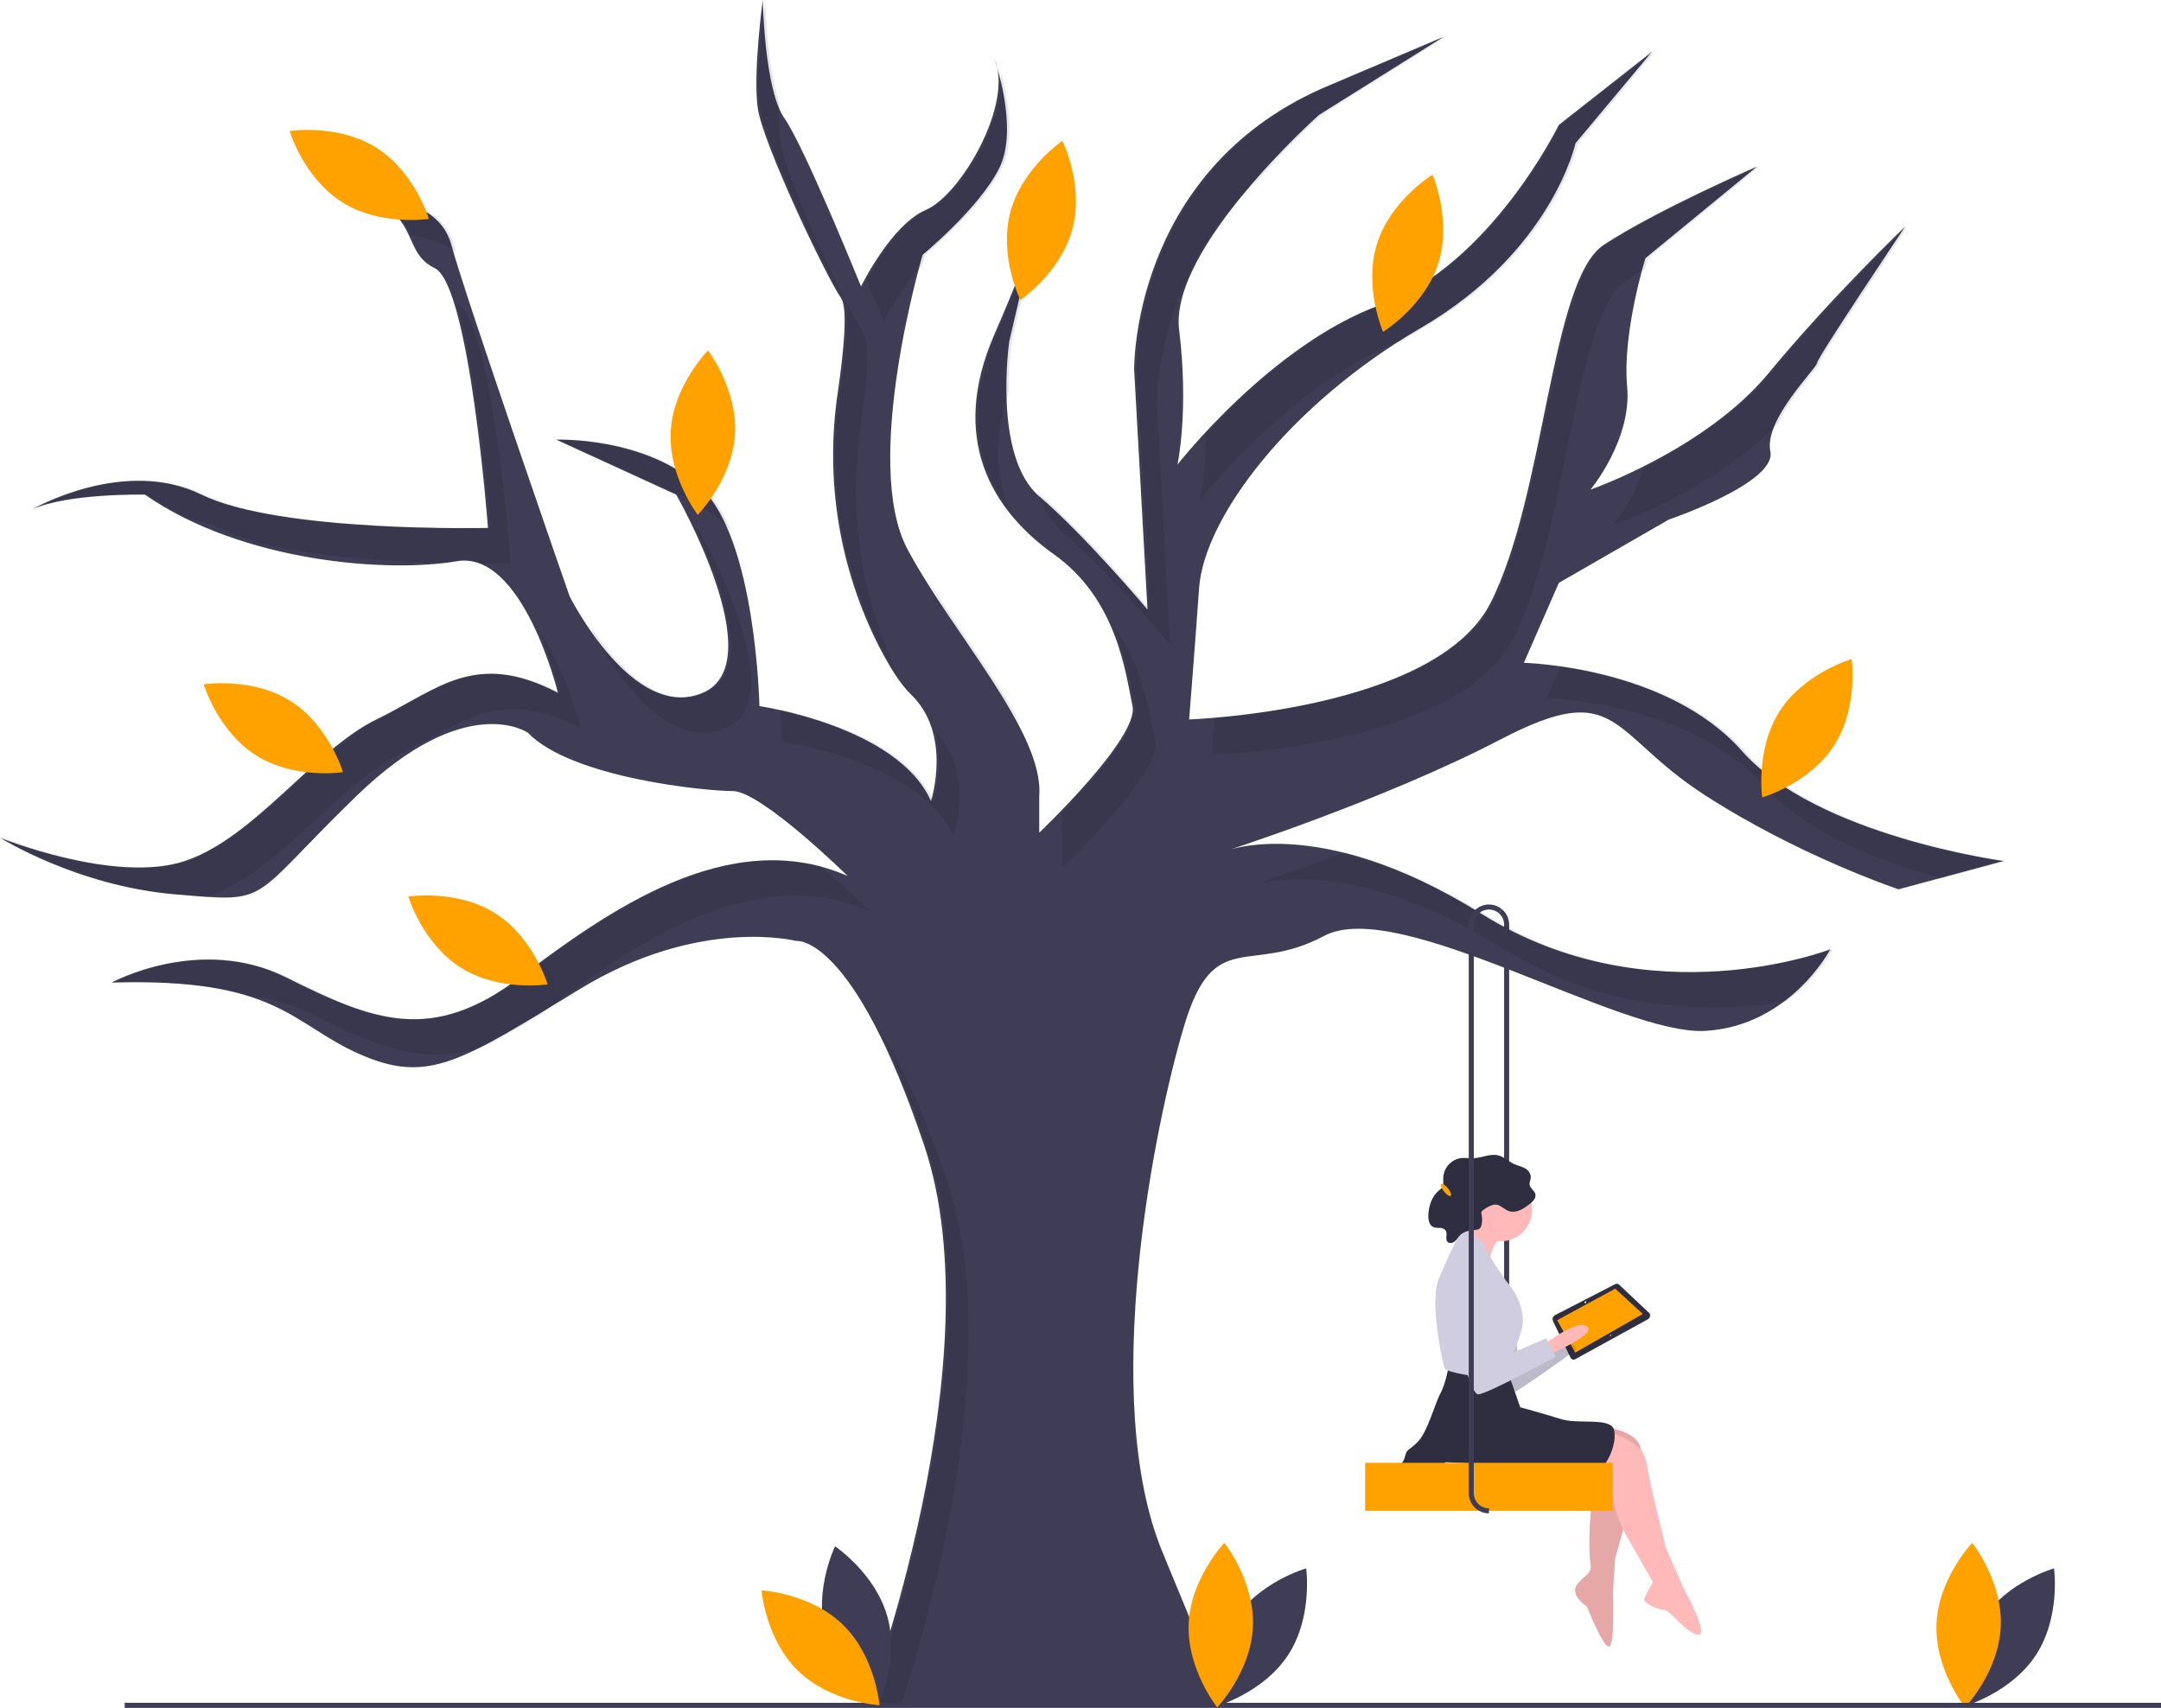
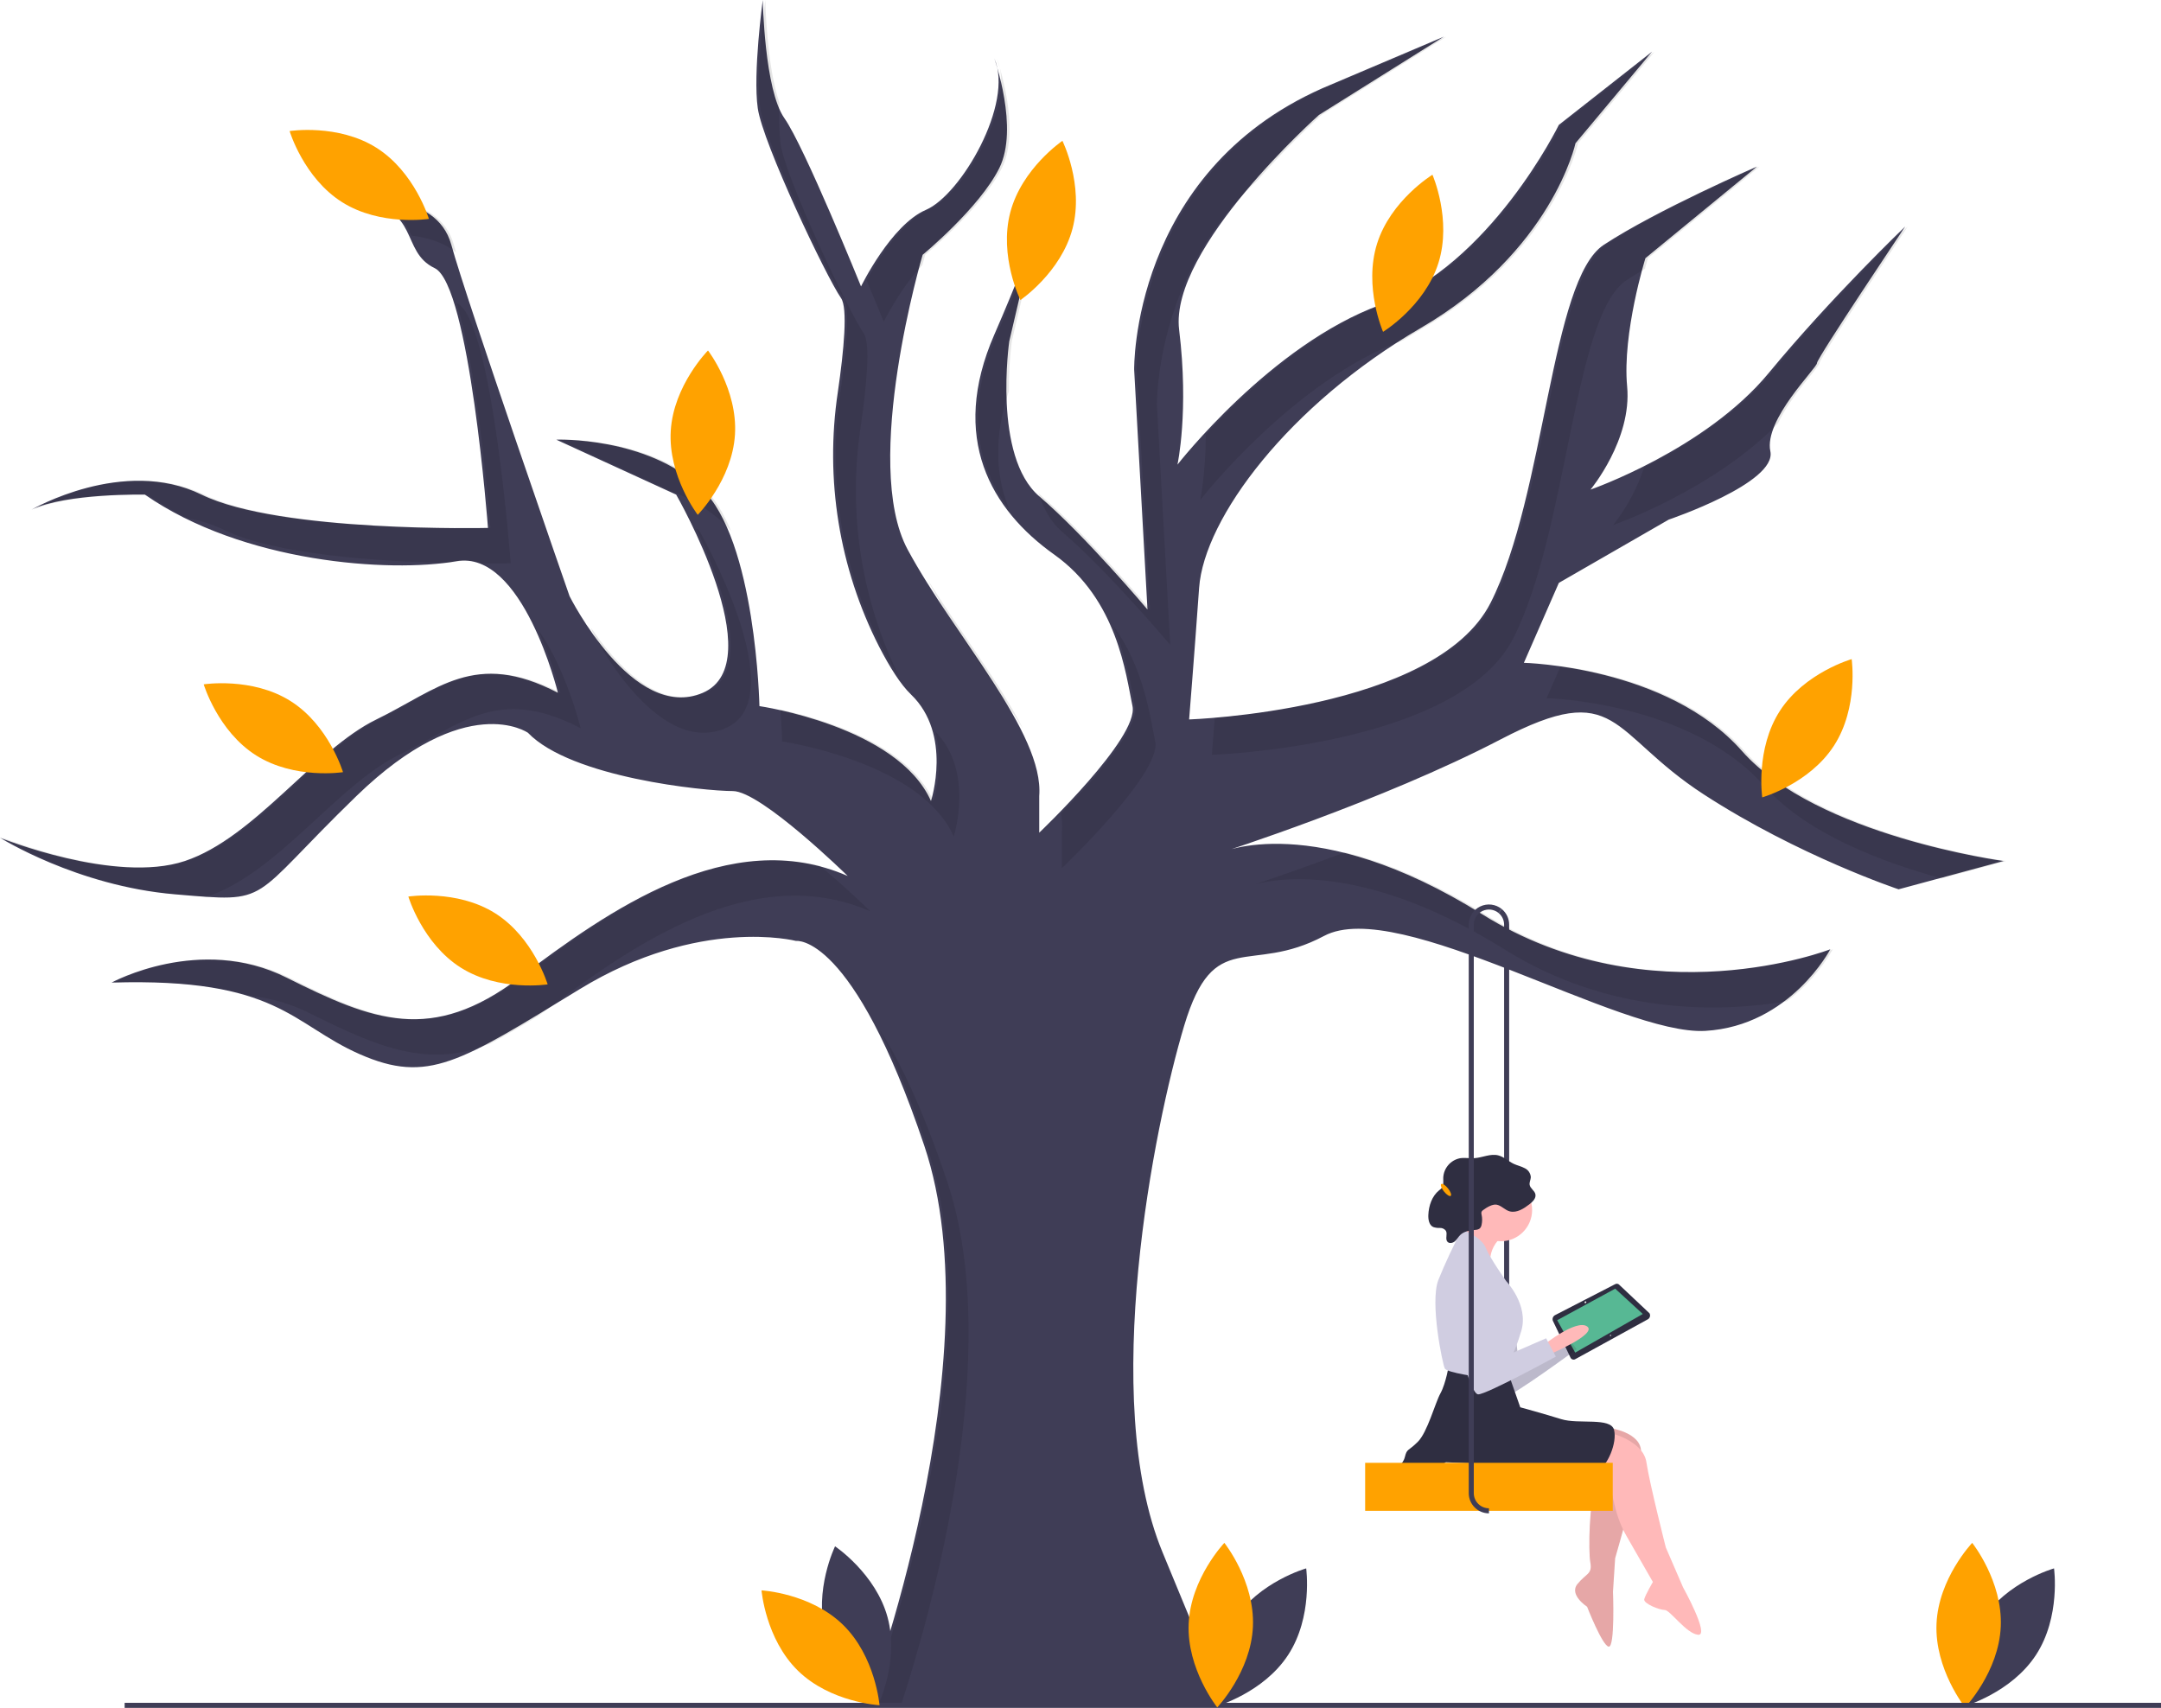
<svg xmlns="http://www.w3.org/2000/svg" id="bc533fab-02ef-422d-9322-6d24acb0347b" data-name="Layer 1" width="855.332" height="676.006" viewBox="0 0 855.332 676.006">
  <path d="M769.666,696.851h-2V478.003a5.98,5.98,0,0,0-2.213-4.653l1.264-1.551a7.973,7.973,0,0,1,2.949,6.204Z" transform="translate(-172.3341 -111.9972)" fill="#3f3d56" />
  <path d="M515.11,787.003S566.527,649.892,538.182,565.517s-50.757-81.08-50.757-81.08-38.233-9.888-85.694,19.116-59.986,37.574-87.012,25.708-32.3-30.323-98.219-28.345c0,0,34.937-19.116,69.214-1.978s57.349,26.367,92.286,0S461.057,438.294,507.859,458.729c0,0-34.278-33.618-45.484-33.618s-63.941-5.273-81.08-23.071c0,0-24.39-17.139-67.896,25.049s-32.959,42.188-71.851,38.892-69.214-22.412-69.214-22.412,45.484,18.457,73.17,9.229,51.416-44.165,75.806-56.031,38.892-27.686,71.851-10.547c0,0-13.843-56.69-40.21-52.076s-84.376.659-123.268-26.367c0,0-30.982-.659-44.825,5.933,0,0,36.255-21.094,67.237-5.933S365.475,320.959,365.475,320.959s-7.251-96.241-21.094-102.833-5.273-23.731-30.982-27.027c0,0,31.641-3.955,37.574,17.798s46.802,139.088,46.802,139.088,25.049,50.098,52.735,38.233-10.547-78.443-10.547-78.443L392.502,286.022s35.596-1.318,57.349,19.116,23.071,86.353,23.071,86.353,54.712,7.91,67.896,37.574c0,0,8.569-26.367-7.91-42.188-4.12-3.955-8.446-10.835-12.617-18.931a167.202,167.202,0,0,1-16.346-100.714c2.456-16.865,3.967-33.355,1.277-37.241C499.29,221.422,474.241,168.687,472.263,154.844s1.978-42.847,1.978-42.847.659,35.596,8.569,46.802,30.323,66.578,30.323,66.578,11.865-24.39,25.708-30.323,34.937-42.188,27.027-59.986c0,0,9.888,27.686,1.978,43.506s-30.323,34.278-30.323,34.278-24.39,82.398-5.933,116.676,54.053,72.51,52.076,97.559v14.502s39.551-37.574,36.914-50.098-5.933-42.188-30.982-59.986-41.529-46.143-23.731-87.012,17.798-48.121,17.798-48.121L571.8,247.13s-6.592,45.484,11.865,61.304,42.847,44.825,42.847,44.825l-5.273-94.923s-1.318-77.784,74.488-111.402l48.121-20.435L694.409,157.481s-59.327,52.735-55.372,85.035-.659,53.394-.659,53.394,36.914-47.461,80.421-63.282,70.533-71.192,70.533-71.192L826.246,132.432l-30.323,36.255s-9.229,42.847-61.304,73.17-85.694,75.147-87.672,102.833-3.955,52.076-3.955,52.076,97.559-3.296,119.313-46.143,23.731-127.882,44.825-141.725,60.645-30.982,60.645-30.982l-44.165,36.255s-9.229,29.663-7.251,50.757-14.502,40.869-14.502,40.869,45.484-15.82,70.533-46.143,54.053-58.008,54.053-58.008-34.937,52.076-34.937,54.053-21.094,22.412-18.457,34.937-40.21,27.027-40.21,27.027l-43.506,25.049L775.489,374.353s56.69,1.318,86.353,34.937S965.334,452.796,965.334,452.796L923.805,464.002s-39.551-13.184-77.125-37.574-33.618-46.143-80.421-21.753-110.743,44.825-110.743,44.825,36.914-17.139,103.492,24.39,137.77,13.843,137.77,13.843-15.82,30.323-49.439,32.3-121.29-53.394-150.953-37.574-43.506-3.955-55.372,35.596S607.396,665.713,632.445,726.358l25.049,60.645Z" transform="translate(-172.3341 -111.9972)" fill="#3f3d56" />
  <path d="M763.305,350.622c-17.673,34.81-85.381,43.515-110.16,45.556-.695,8.936-1.153,14.587-1.153,14.587s97.559-3.296,119.312-46.143,23.731-127.882,44.825-141.725c2.237-1.468,4.683-2.973,7.266-4.491.725-2.661,1.213-4.235,1.213-4.235l44.165-36.255s-39.551,17.139-60.645,30.982S785.058,307.775,763.305,350.622Z" transform="translate(-172.3341 -111.9972)" opacity="0.1" />
  <path d="M823.111,296.994a75.568,75.568,0,0,1-12.255,22.804s39.605-13.778,65.254-40.26c4.984-10.937,16.395-22.383,16.395-23.838,0-1.978,34.937-54.053,34.937-54.053s-29.004,27.686-54.053,58.008C859.193,276.84,838.435,289.365,823.111,296.994Z" transform="translate(-172.3341 -111.9972)" opacity="0.1" />
  <path d="M584.666,308.434c-.455-.39-.89-.803-1.315-1.228,1.981,6.073,4.946,11.482,9.315,15.228,18.457,15.82,42.847,44.825,42.847,44.825l-5.274-94.923s-.87-51.724,39.916-89.045a317.188,317.188,0,0,1,25.253-25.811l49.439-30.982L696.727,146.934c-75.806,33.618-74.488,111.402-74.488,111.402l5.274,94.923S603.123,324.255,584.666,308.434Z" transform="translate(-172.3341 -111.9972)" opacity="0.1" />
  <path d="M649.629,284.027c-.144,16.23-2.25,25.882-2.25,25.882s36.899-47.441,80.393-63.272c2.571-1.626,5.178-3.227,7.848-4.782,52.076-30.323,61.304-73.17,61.304-73.17L827.246,132.432l-36.914,29.004s-27.027,55.372-70.533,71.192C690.143,243.412,663.555,268.893,649.629,284.027Z" transform="translate(-172.3341 -111.9972)" opacity="0.1" />
  <path d="M592.666,441.088v14.502s39.551-37.574,36.914-50.098c-2.016-9.578-4.431-29.177-16.653-45.83,5.509,12.585,7.186,24.861,8.653,31.83,1.891,8.981-17.911,30.842-29.268,42.493A30.061,30.061,0,0,1,592.666,441.088Z" transform="translate(-172.3341 -111.9972)" opacity="0.1" />
  <path d="M539.612,341.567c.313.668.636,1.325.979,1.961,10.108,18.773,25.348,38.728,36.75,57.058C568.125,382.434,552.088,361.676,539.612,341.567Z" transform="translate(-172.3341 -111.9972)" opacity="0.1" />
  <path d="M760.009,473.89c-21.684-13.526-40.219-20.825-55.36-24.523-15.882,5.978-28.954,10.435-35.532,12.624,11.796-3.054,45.972-7.11,98.891,25.899,41.52,25.899,84.833,24.878,111.556,20.441a69.066,69.066,0,0,0,18.214-20.599S826.587,515.419,760.009,473.89Z" transform="translate(-172.3341 -111.9972)" opacity="0.1" />
  <path d="M571.748,313.503c-5.316-13.025-6.192-28.523-.085-46.683a142.461,142.461,0,0,1,1.137-19.69L583.18,202.729c-1.914,6.403-6.292,18.756-16.312,41.764C554.183,273.622,558.917,296.383,571.748,313.503Z" transform="translate(-172.3341 -111.9972)" opacity="0.1" />
  <path d="M862.842,409.29c-20.572-23.315-54.136-31.093-72.782-33.671l-5.571,12.735s56.69,1.318,86.353,34.937c16.45,18.643,46.477,29.985,69.968,36.394l25.524-6.887S892.505,442.908,862.842,409.29Z" transform="translate(-172.3341 -111.9972)" opacity="0.1" />
  <path d="M459.51,400.218c27.686-11.865-10.547-78.443-10.547-78.443l-1.046-.479c9.532,20.11,23.355,56.453,3.593,64.922-18.492,7.925-35.806-11.792-45.267-25.762.344.988.532,1.529.532,1.529S431.824,412.084,459.51,400.218Z" transform="translate(-172.3341 -111.9972)" opacity="0.1" />
  <path d="M549.819,443.065s8.342-25.715-7.33-41.591c3.843,13.678-.67,27.591-.67,27.591-10.199-22.947-45.242-32.874-60.592-36.194.595,7.64.696,12.621.696,12.621S536.635,413.402,549.819,443.065Z" transform="translate(-172.3341 -111.9972)" opacity="0.1" />
  <path d="M583.18,202.729c1.485-4.97,1.486-6.356,1.486-6.356Z" transform="translate(-172.3341 -111.9972)" opacity="0.1" />
  <path d="M254.104,466.922c.133-.043.268-.082.4-.126,27.686-9.229,51.416-44.165,75.806-56.031s38.892-27.686,71.851-10.547c0,0-5.766-23.602-16.94-39.109a153.787,153.787,0,0,1,8.94,25.109c-32.959-17.139-47.461-1.318-71.851,10.547s-48.121,46.802-75.806,56.031-73.17-9.229-73.17-9.229,30.323,19.116,69.214,22.412C246.998,466.357,250.794,466.689,254.104,466.922Z" transform="translate(-172.3341 -111.9972)" opacity="0.1" />
  <path d="M230.683,307.775a125.866,125.866,0,0,0,16.053,9.405,53.023,53.023,0,0,1,14.359,4.595c19.932,9.754,61.14,12.414,88.002,13.071,1.712-.206,3.34-.438,4.853-.703a17.269,17.269,0,0,1,9.255.898c6.979.021,11.27-.081,11.27-.081s-7.251-96.241-21.094-102.833c-.104-.05-.196-.106-.298-.157,8.818,28.287,13.392,88.99,13.392,88.99s-82.398,1.978-113.38-13.184-67.237,5.933-67.237,5.933C199.702,307.116,230.683,307.775,230.683,307.775Z" transform="translate(-172.3341 -111.9972)" opacity="0.1" />
  <path d="M528.926,787.003c12.078-37.026,41.125-139.411,18.256-207.486-9.876-29.399-19.03-48.146-26.769-60.105,5.787,11.322,12.114,26.297,18.769,46.105C567.527,649.892,516.11,787.003,516.11,787.003Z" transform="translate(-172.3341 -111.9972)" opacity="0.1" />
  <path d="M271.496,506.219A67.289,67.289,0,0,1,294.714,512.939c27.071,13.536,47.157,22.12,71.614,12.15,5.571-2.943,11.803-6.585,18.99-10.921.56-.409,1.115-.801,1.682-1.229,34.937-26.367,83.057-60.645,129.859-40.21,0,0-9.459-9.274-20.062-18.081C453.9,444.124,410.94,474.833,379,498.939c-34.937,26.367-58.008,17.139-92.286,0s-69.214,1.978-69.214,1.978C242.969,500.152,259.38,502.44,271.496,506.219Z" transform="translate(-172.3341 -111.9972)" opacity="0.1" />
  <path d="M338.405,211.727a17.244,17.244,0,0,0,2.711,3.466A19.454,19.454,0,0,0,338.405,211.727Z" transform="translate(-172.3341 -111.9972)" opacity="0.1" />
  <path d="M458.851,319.139a32.094,32.094,0,0,1,2.858,3.081c-2.888-6.942-6.454-12.944-10.858-17.081-21.753-20.435-57.349-19.116-57.349-19.116L438.143,306.483A63.75,63.75,0,0,1,458.851,319.139Z" transform="translate(-172.3341 -111.9972)" opacity="0.1" />
  <path d="M506.223,229.991c2.69,3.886,1.179,20.376-1.277,37.241a167.203,167.203,0,0,0,16.346,100.714,117.302,117.302,0,0,0,7.024,12.057,167.362,167.362,0,0,1-15.37-98.771c2.456-16.865,3.967-33.355,1.277-37.241C508.29,235.422,483.241,182.687,481.263,168.844a95.931,95.931,0,0,1-.413-16.175c-5.12-14.528-5.609-40.672-5.609-40.672s-3.955,29.004-1.978,42.847S500.29,221.422,506.223,229.991Z" transform="translate(-172.3341 -111.9972)" opacity="0.1" />
  <path d="M522.133,239.377s6.387-13.117,15.252-22.452c.704-2.605,1.137-4.072,1.137-4.072s22.412-18.457,30.323-34.278c6.123-12.246,1.583-31.593-.781-39.714,3.927,18.706-15.302,50.656-28.223,56.193-11.205,4.802-21.111,21.693-24.481,27.958C519.331,232.454,522.133,239.377,522.133,239.377Z" transform="translate(-172.3341 -111.9972)" opacity="0.1" />
  <path d="M568.064,138.861a18.863,18.863,0,0,0-1.197-3.793S567.374,136.491,568.064,138.861Z" transform="translate(-172.3341 -111.9972)" opacity="0.1" />
  <path d="M335.237,205.25c5.81.711,12.492,2.494,17.59,6.628-.333-1.125-.623-2.133-.854-2.98-5.933-21.753-37.574-17.798-37.574-17.798C328.699,192.933,332.392,199.049,335.237,205.25Z" transform="translate(-172.3341 -111.9972)" opacity="0.1" />
  <path d="M956.864,753.135c-9.831,15.076-7.137,34.251-7.137,34.251s18.633-5.268,28.464-20.345,7.137-34.251,7.137-34.251S966.695,738.059,956.864,753.135Z" transform="translate(-172.3341 -111.9972)" fill="#3f3d56" />
  <path d="M964.249,755.8c-.777,17.982-14.125,32.009-14.125,32.009s-12.088-15.127-11.311-33.108,14.125-32.009,14.125-32.009S965.026,737.819,964.249,755.8Z" transform="translate(-172.3341 -111.9972)" fill="#ffa200" />
  <path d="M791.096,642.007s11.312-11.867,15.942-9.48-13.312,12.999-13.312,12.999Z" transform="translate(-172.3341 -111.9972)" fill="#ffb9b9" />
  <path d="M791.096,642.007s11.312-11.867,15.942-9.48-13.312,12.999-13.312,12.999Z" transform="translate(-172.3341 -111.9972)" opacity="0.1" />
  <path d="M756.582,616.106s-4.158,7.453-3.07,15.488,11.039,33.817,14.422,33.359,28.443-18.924,28.443-18.924l-4.78-6.674-18.307,11.092S770.502,610.776,756.582,616.106Z" transform="translate(-172.3341 -111.9972)" fill="#d0cde1" />
  <path d="M824.464,634.251l-28.539,15.676a1.359,1.359,0,0,1-1.998-.59l-6.991-14.614a1.824,1.824,0,0,1,.935-2.191l23.695-12.213a1.383,1.383,0,0,1,1.813.347L825.213,631.817A1.758,1.758,0,0,1,824.464,634.251Z" transform="translate(-172.3341 -111.9972)" fill="#2f2e41" />
-   <polygon points="650.225 520.094 623.47 535.387 616.35 522.555 639.302 510.073 650.225 520.094" fill="#ffa200" />
+   <polygon points="650.225 520.094 623.47 535.387 616.35 522.555 639.302 510.073 650.225 520.094" fill="#57b894" />
  <ellipse cx="799.853" cy="627.456" rx="0.394" ry="0.336" transform="translate(-366.6931 727.6118) rotate(-50.15848)" fill="#f2f2f2" />
  <ellipse cx="809.787" cy="640.585" rx="0.263" ry="0.224" transform="translate(-373.2038 739.9567) rotate(-50.15848)" fill="#f2f2f2" />
  <path d="M756.582,616.106s-4.158,7.453-3.07,15.488,11.039,33.817,14.422,33.359,28.443-18.924,28.443-18.924l-4.78-6.674-18.307,11.092S770.502,610.776,756.582,616.106Z" transform="translate(-172.3341 -111.9972)" opacity="0.1" />
  <path d="M783.448,644.275s12.802-10.242,17.07-7.255-14.936,11.095-14.936,11.095Z" transform="translate(-172.3341 -111.9972)" fill="#ffb9b9" />
  <circle cx="594.044" cy="478.935" r="12.376" fill="#ffb9b9" />
  <path d="M809.053,677.134s13.229,1.707,12.802,9.815S811.613,728.77,811.613,728.77l-.853,13.229s.853,22.191-1.707,21.764-8.535-15.79-8.535-15.79-7.255-4.694-3.841-8.962,5.974-3.841,5.121-8.535-.427-24.324,2.134-30.299,4.052-9.27,4.052-9.27l-8.32-.546Z" transform="translate(-172.3341 -111.9972)" fill="#ffb9b9" />
  <path d="M809.053,677.134s13.229,1.707,12.802,9.815S811.613,728.77,811.613,728.77l-.853,13.229s.853,22.191-1.707,21.764-8.535-15.79-8.535-15.79-7.255-4.694-3.841-8.962,5.974-3.841,5.121-8.535-.427-24.324,2.134-30.299,4.052-9.27,4.052-9.27l-8.32-.546Z" transform="translate(-172.3341 -111.9972)" opacity="0.1" />
  <path d="M809.906,679.268s12.802,2.987,14.083,11.522S831.67,724.503,831.67,724.503l6.828,15.79s10.669,19.203,5.974,18.777-11.095-9.815-13.229-9.815-8.535-2.56-8.108-4.267,3.414-6.828,3.414-6.828l-10.325-17.985a43.682,43.682,0,0,1-4.478-11.083c-1.061-4.212-2.267-9.372-2.267-11.046,0-2.987-8.535-4.267-8.535-4.267Z" transform="translate(-172.3341 -111.9972)" fill="#ffb9b9" />
  <path d="M768.085,651.956l5.974,17.07s9.388,2.56,16.216,4.694,19.63-.853,20.91,4.267-2.56,14.083-6.401,16.216-5.974,4.267-18.35.853-41.821-4.267-41.821-4.267a21.392,21.392,0,0,1-9.388,2.987c-5.548.427-6.828.853-8.535-.427s.853-1.28,1.707-4.694,1.28-2.134,5.121-5.974,6.828-15.363,8.962-19.203,3.414-11.522,3.414-11.522Z" transform="translate(-172.3341 -111.9972)" fill="#2f2e41" />
  <path d="M767.232,601.174a12.496,12.496,0,0,0-5.121,9.815c0,6.401-12.802-6.828-12.802-6.828s6.828-8.535,6.828-11.095S767.232,601.174,767.232,601.174Z" transform="translate(-172.3341 -111.9972)" fill="#ffb9b9" />
  <path d="M751.015,598.613s7.681,2.987,9.388,7.255,8.108,13.229,8.108,13.229,8.962,9.388,5.974,19.63-5.548,12.802-5.548,14.509-4.267,4.694-7.681,4.267-16.216-2.134-17.07-3.841-5.974-26.031-2.56-34.993A207.067,207.067,0,0,1,751.015,598.613Z" transform="translate(-172.3341 -111.9972)" fill="#d0cde1" />
  <path d="M769.968,591.495c2.769.657,5.487-1.107,7.756-2.857,1.289-.993,2.707-2.41,2.312-4.009-.35-1.418-2.021-2.222-2.264-3.664-.169-1.002.417-1.976.464-2.992a4.226,4.226,0,0,0-2.484-3.624c-1.349-.727-2.88-1.03-4.266-1.68-2.117-.993-3.876-2.783-6.137-3.356-3.088-.783-6.233.884-9.408,1.1-1.922.131-3.868-.275-5.768.041a8.234,8.234,0,0,0-6.597,7.773c-.024,1.358.247,2.873-.564,3.951a5.978,5.978,0,0,1-1.086.983c-2.824,2.284-4.106,6.099-4.252,9.774-.072,1.809.307,3.958,1.912,4.727a7.088,7.088,0,0,0,2.675.372,2.794,2.794,0,0,1,2.362,1.128c.731,1.29-.364,3.194.592,4.32.718.845,2.119.565,2.958-.156s1.362-1.756,2.157-2.526c1.547-1.498,3.841-1.77,5.962-1.998a3.024,3.024,0,0,0,1.749-.573,2.703,2.703,0,0,0,.717-1.47,9.113,9.113,0,0,0,.011-3.861,2.146,2.146,0,0,1-.049-1.222,1.734,1.734,0,0,1,.626-.701c1.314-.987,3.616-2.424,5.324-2.153C766.565,589.124,768.056,591.042,769.968,591.495Z" transform="translate(-172.3341 -111.9972)" fill="#2f2e41" />
  <path d="M752.722,613.976s-5.121,6.828-5.121,14.936,6.401,34.993,9.815,34.993,30.726-14.936,30.726-14.936l-3.841-7.255-19.63,8.535S767.232,610.562,752.722,613.976Z" transform="translate(-172.3341 -111.9972)" fill="#d0cde1" />
  <rect x="540.332" y="579.006" width="98" height="19" fill="#ffa200" />
  <path d="M761.666,711.003a8.009,8.009,0,0,1-8-8v-225a8,8,0,0,1,13.051-6.204l-1.264,1.551a6,6,0,0,0-9.787,4.653v225a6.007,6.007,0,0,0,6,6Z" transform="translate(-172.3341 -111.9972)" fill="#3f3d56" />
  <rect x="49.332" y="674.006" width="806" height="2" fill="#3f3d56" />
  <ellipse cx="744.666" cy="583.003" rx="1" ry="3" transform="translate(-373.3332 482.7359) rotate(-38.76825)" fill="#ffa200" />
  <path d="M660.864,753.135c-9.831,15.076-7.137,34.251-7.137,34.251s18.633-5.268,28.464-20.345,7.137-34.251,7.137-34.251S670.695,738.059,660.864,753.135Z" transform="translate(-172.3341 -111.9972)" fill="#3f3d56" />
  <path d="M668.249,755.8c-.777,17.982-14.125,32.009-14.125,32.009s-12.088-15.127-11.311-33.108,14.125-32.009,14.125-32.009S669.026,737.819,668.249,755.8Z" transform="translate(-172.3341 -111.9972)" fill="#ffa200" />
  <path d="M499.075,758.838c4.7,17.374,20.798,28.134,20.798,28.134s8.478-17.409,3.778-34.782-20.798-28.134-20.798-28.134S494.375,741.464,499.075,758.838Z" transform="translate(-172.3341 -111.9972)" fill="#3f3d56" />
  <path d="M505.982,755.104c12.897,12.554,14.472,31.854,14.472,31.854s-19.335-1.056-32.231-13.61-14.472-31.854-14.472-31.854S493.085,742.55,505.982,755.104Z" transform="translate(-172.3341 -111.9972)" fill="#ffa200" />
  <path d="M463.236,284.044c-1.121,17.963-14.735,31.733-14.735,31.733s-11.796-15.355-10.675-33.319,14.735-31.733,14.735-31.733S464.357,266.08,463.236,284.044Z" transform="translate(-172.3341 -111.9972)" fill="#ffa200" />
  <path d="M321.32,170.482c15.225,9.599,20.778,28.149,20.778,28.149s-19.132,2.987-34.357-6.612-20.778-28.149-20.778-28.149S306.095,160.883,321.32,170.482Z" transform="translate(-172.3341 -111.9972)" fill="#ffa200" />
  <path d="M287.32,389.482c15.225,9.599,20.778,28.149,20.778,28.149s-19.132,2.987-34.357-6.612-20.778-28.149-20.778-28.149S272.095,379.883,287.32,389.482Z" transform="translate(-172.3341 -111.9972)" fill="#ffa200" />
  <path d="M368.32,473.482c15.225,9.599,20.778,28.149,20.778,28.149s-19.132,2.987-34.357-6.612-20.778-28.149-20.778-28.149S353.095,463.883,368.32,473.482Z" transform="translate(-172.3341 -111.9972)" fill="#ffa200" />
  <path d="M596.84,202.498c-4.591,17.403-20.622,28.263-20.622,28.263s-8.587-17.355-3.995-34.758,20.622-28.263,20.622-28.263S601.431,185.095,596.84,202.498Z" transform="translate(-172.3341 -111.9972)" fill="#ffa200" />
  <path d="M741.675,216.068c-5.397,17.17-21.916,27.273-21.916,27.273s-7.77-17.736-2.373-34.906,21.916-27.273,21.916-27.273S747.072,198.897,741.675,216.068Z" transform="translate(-172.3341 -111.9972)" fill="#ffa200" />
  <path d="M898.22,407.165c-9.775,15.112-28.389,20.449-28.389,20.449s-2.764-19.165,7.011-34.277,28.389-20.449,28.389-20.449S907.995,392.053,898.22,407.165Z" transform="translate(-172.3341 -111.9972)" fill="#ffa200" />
</svg>
